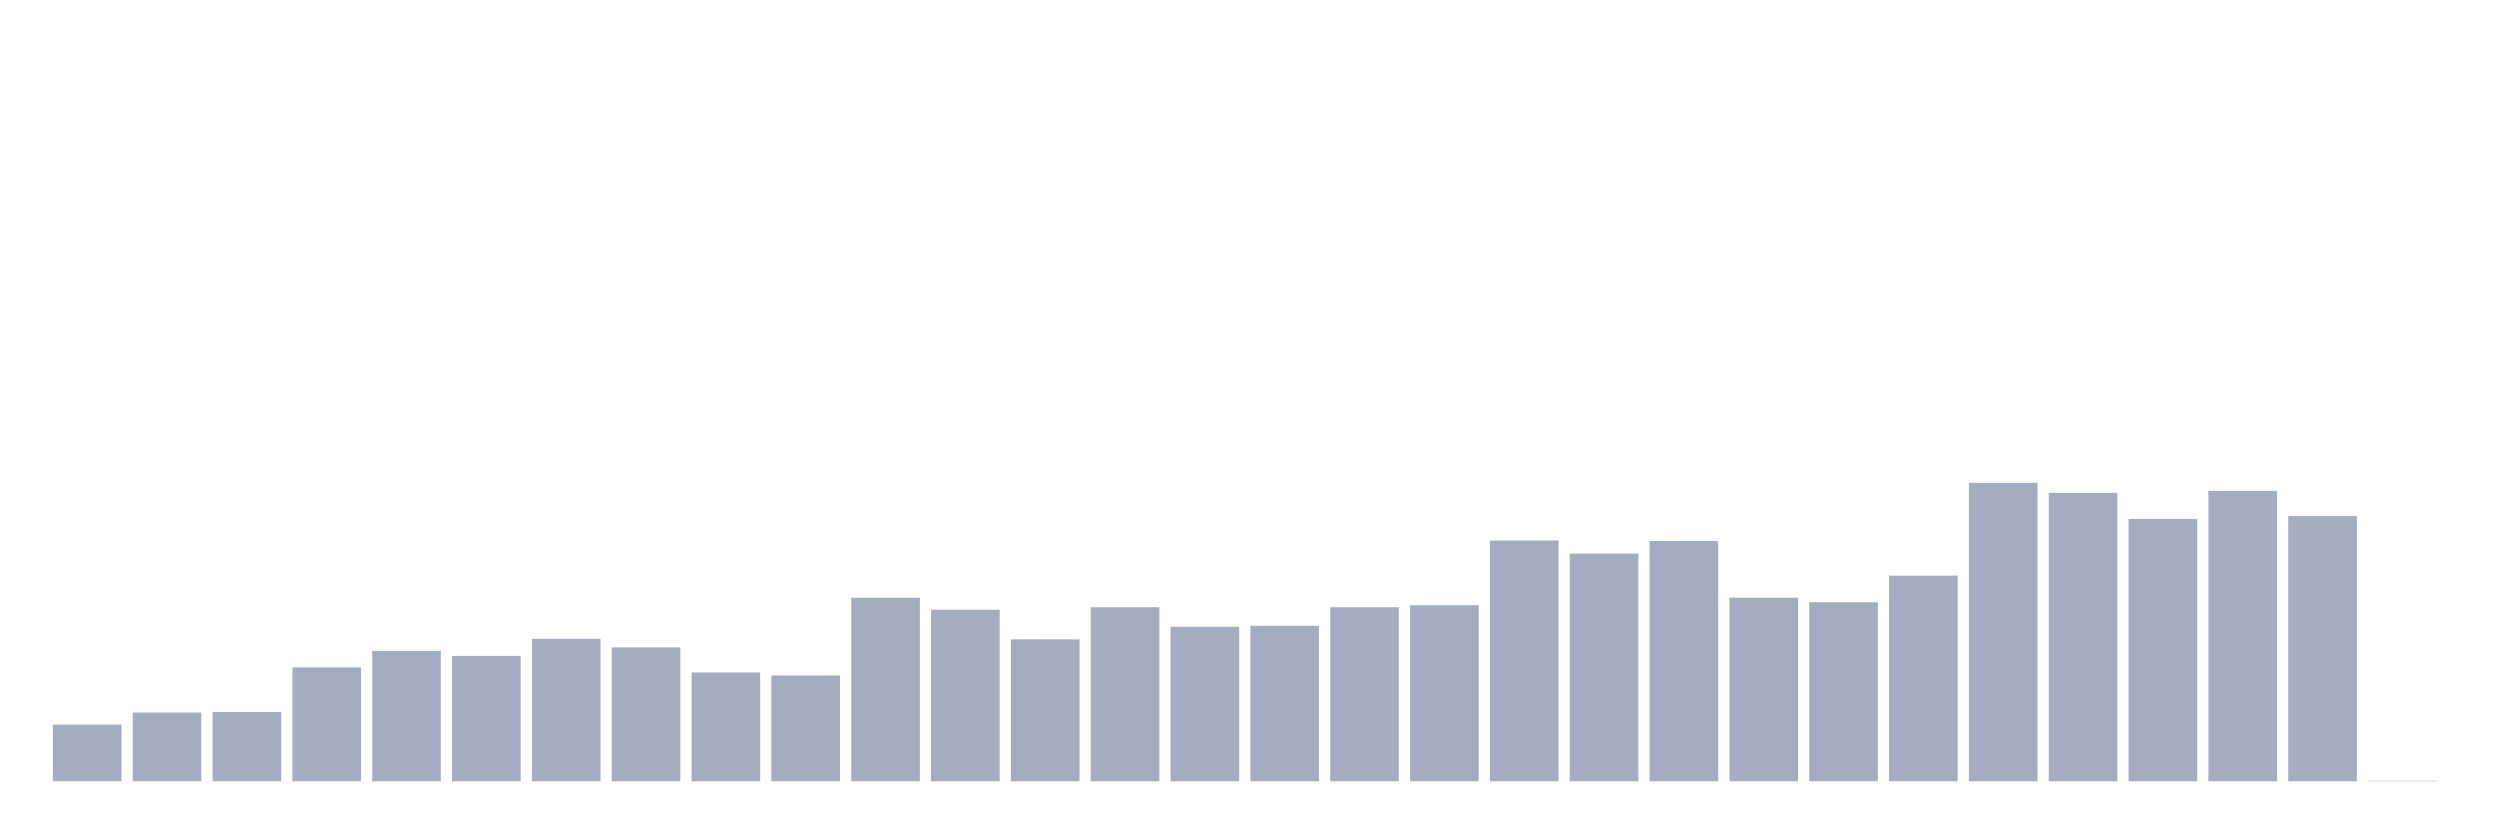
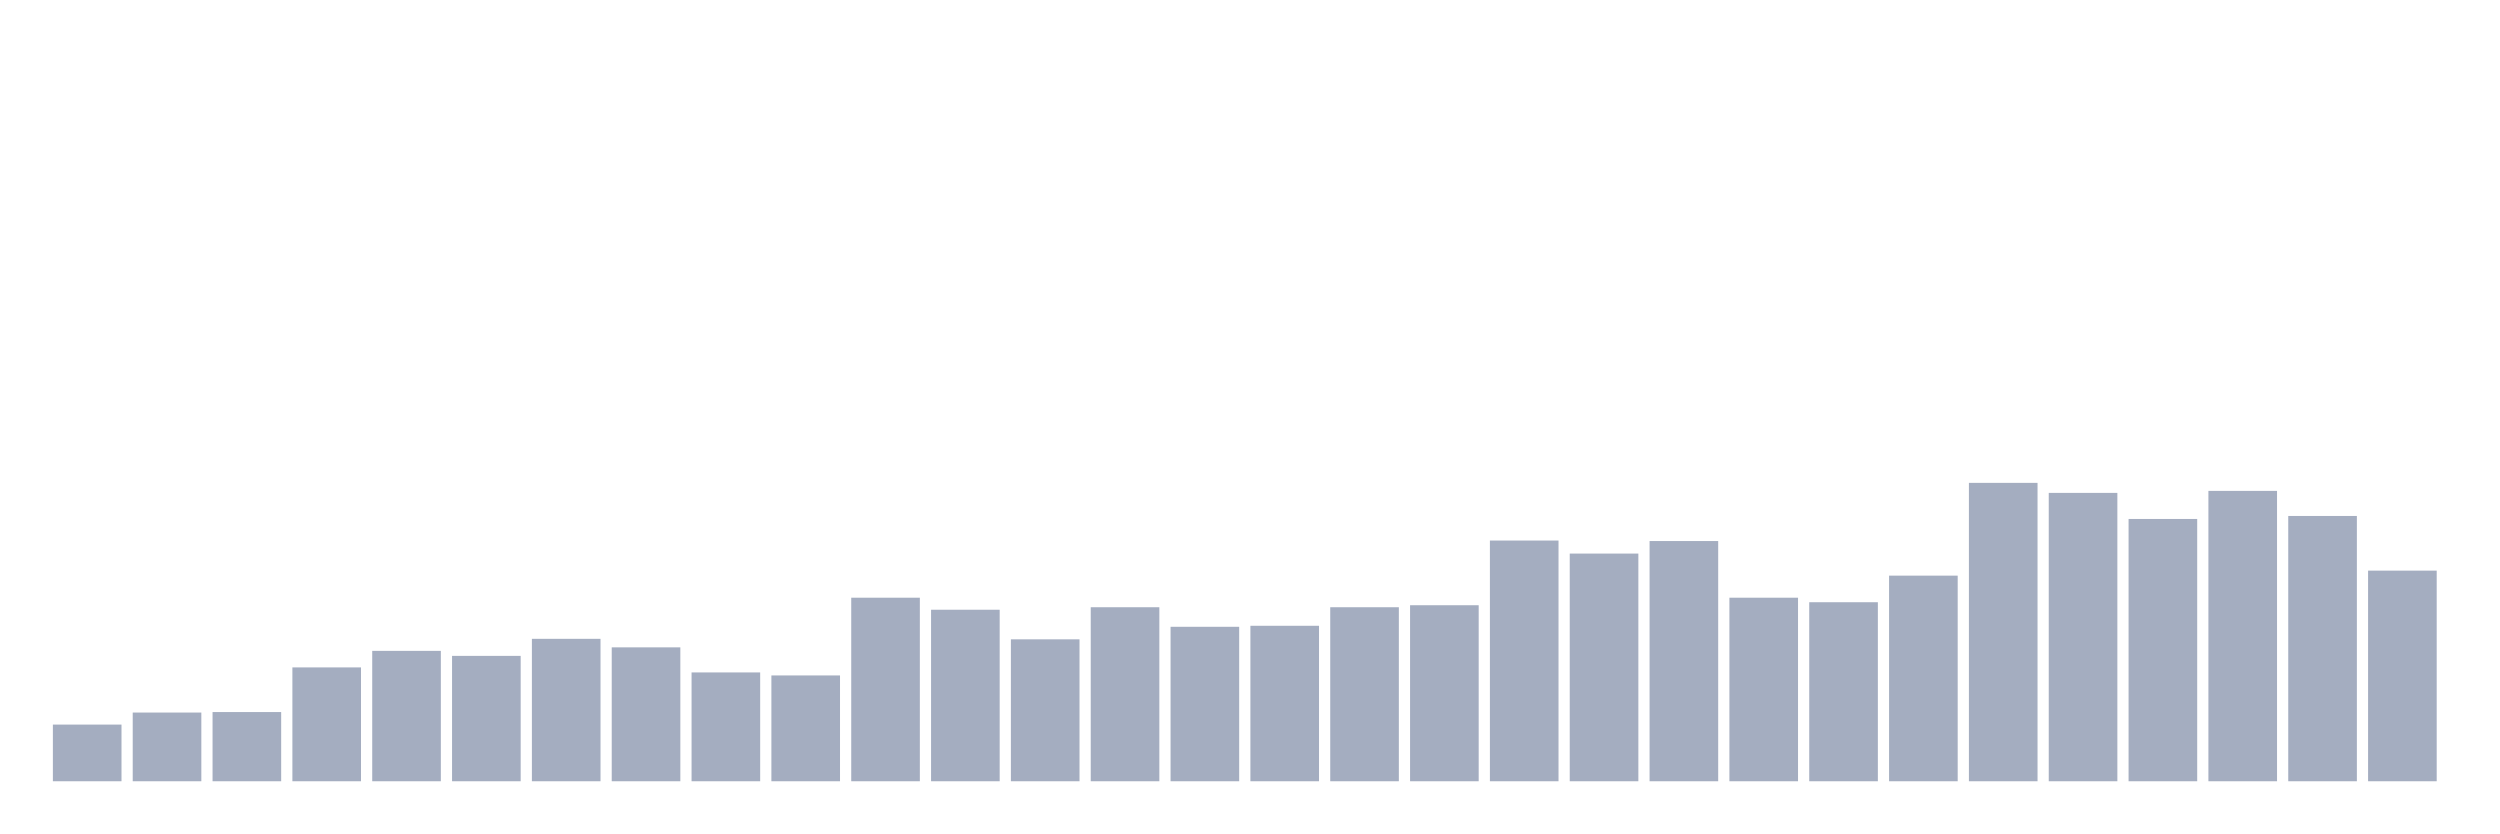
<svg xmlns="http://www.w3.org/2000/svg" viewBox="0 0 480 160">
  <g transform="translate(10,10)">
    <rect class="bar" x="0.153" width="13.175" y="129.12" height="10.88" fill="rgb(164,173,192)" />
    <rect class="bar" x="15.482" width="13.175" y="126.809" height="13.191" fill="rgb(164,173,192)" />
    <rect class="bar" x="30.81" width="13.175" y="126.713" height="13.287" fill="rgb(164,173,192)" />
    <rect class="bar" x="46.138" width="13.175" y="118.143" height="21.857" fill="rgb(164,173,192)" />
    <rect class="bar" x="61.466" width="13.175" y="114.966" height="25.034" fill="rgb(164,173,192)" />
    <rect class="bar" x="76.794" width="13.175" y="115.928" height="24.072" fill="rgb(164,173,192)" />
    <rect class="bar" x="92.123" width="13.175" y="112.655" height="27.345" fill="rgb(164,173,192)" />
    <rect class="bar" x="107.451" width="13.175" y="114.292" height="25.708" fill="rgb(164,173,192)" />
    <rect class="bar" x="122.779" width="13.175" y="119.106" height="20.894" fill="rgb(164,173,192)" />
    <rect class="bar" x="138.107" width="13.175" y="119.684" height="20.316" fill="rgb(164,173,192)" />
    <rect class="bar" x="153.436" width="13.175" y="104.759" height="35.241" fill="rgb(164,173,192)" />
    <rect class="bar" x="168.764" width="13.175" y="107.07" height="32.93" fill="rgb(164,173,192)" />
    <rect class="bar" x="184.092" width="13.175" y="112.751" height="27.249" fill="rgb(164,173,192)" />
    <rect class="bar" x="199.42" width="13.175" y="106.589" height="33.411" fill="rgb(164,173,192)" />
    <rect class="bar" x="214.748" width="13.175" y="110.344" height="29.656" fill="rgb(164,173,192)" />
    <rect class="bar" x="230.077" width="13.175" y="110.151" height="29.849" fill="rgb(164,173,192)" />
    <rect class="bar" x="245.405" width="13.175" y="106.589" height="33.411" fill="rgb(164,173,192)" />
    <rect class="bar" x="260.733" width="13.175" y="106.204" height="33.796" fill="rgb(164,173,192)" />
    <rect class="bar" x="276.061" width="13.175" y="93.783" height="46.217" fill="rgb(164,173,192)" />
    <rect class="bar" x="291.39" width="13.175" y="96.286" height="43.714" fill="rgb(164,173,192)" />
    <rect class="bar" x="306.718" width="13.175" y="93.879" height="46.121" fill="rgb(164,173,192)" />
    <rect class="bar" x="322.046" width="13.175" y="104.759" height="35.241" fill="rgb(164,173,192)" />
    <rect class="bar" x="337.374" width="13.175" y="105.626" height="34.374" fill="rgb(164,173,192)" />
    <rect class="bar" x="352.702" width="13.175" y="100.523" height="39.477" fill="rgb(164,173,192)" />
    <rect class="bar" x="368.031" width="13.175" y="82.71" height="57.29" fill="rgb(164,173,192)" />
    <rect class="bar" x="383.359" width="13.175" y="84.635" height="55.365" fill="rgb(164,173,192)" />
    <rect class="bar" x="398.687" width="13.175" y="89.642" height="50.358" fill="rgb(164,173,192)" />
    <rect class="bar" x="414.015" width="13.175" y="84.25" height="55.75" fill="rgb(164,173,192)" />
    <rect class="bar" x="429.344" width="13.175" y="89.065" height="50.935" fill="rgb(164,173,192)" />
-     <rect class="bar" x="444.672" width="13.175" y="139.904" height="0.096" fill="rgb(164,173,192)" />
+     <rect class="bar" x="444.672" width="13.175" y="99.56" height="40.44" fill="rgb(164,173,192)" />
  </g>
</svg>
